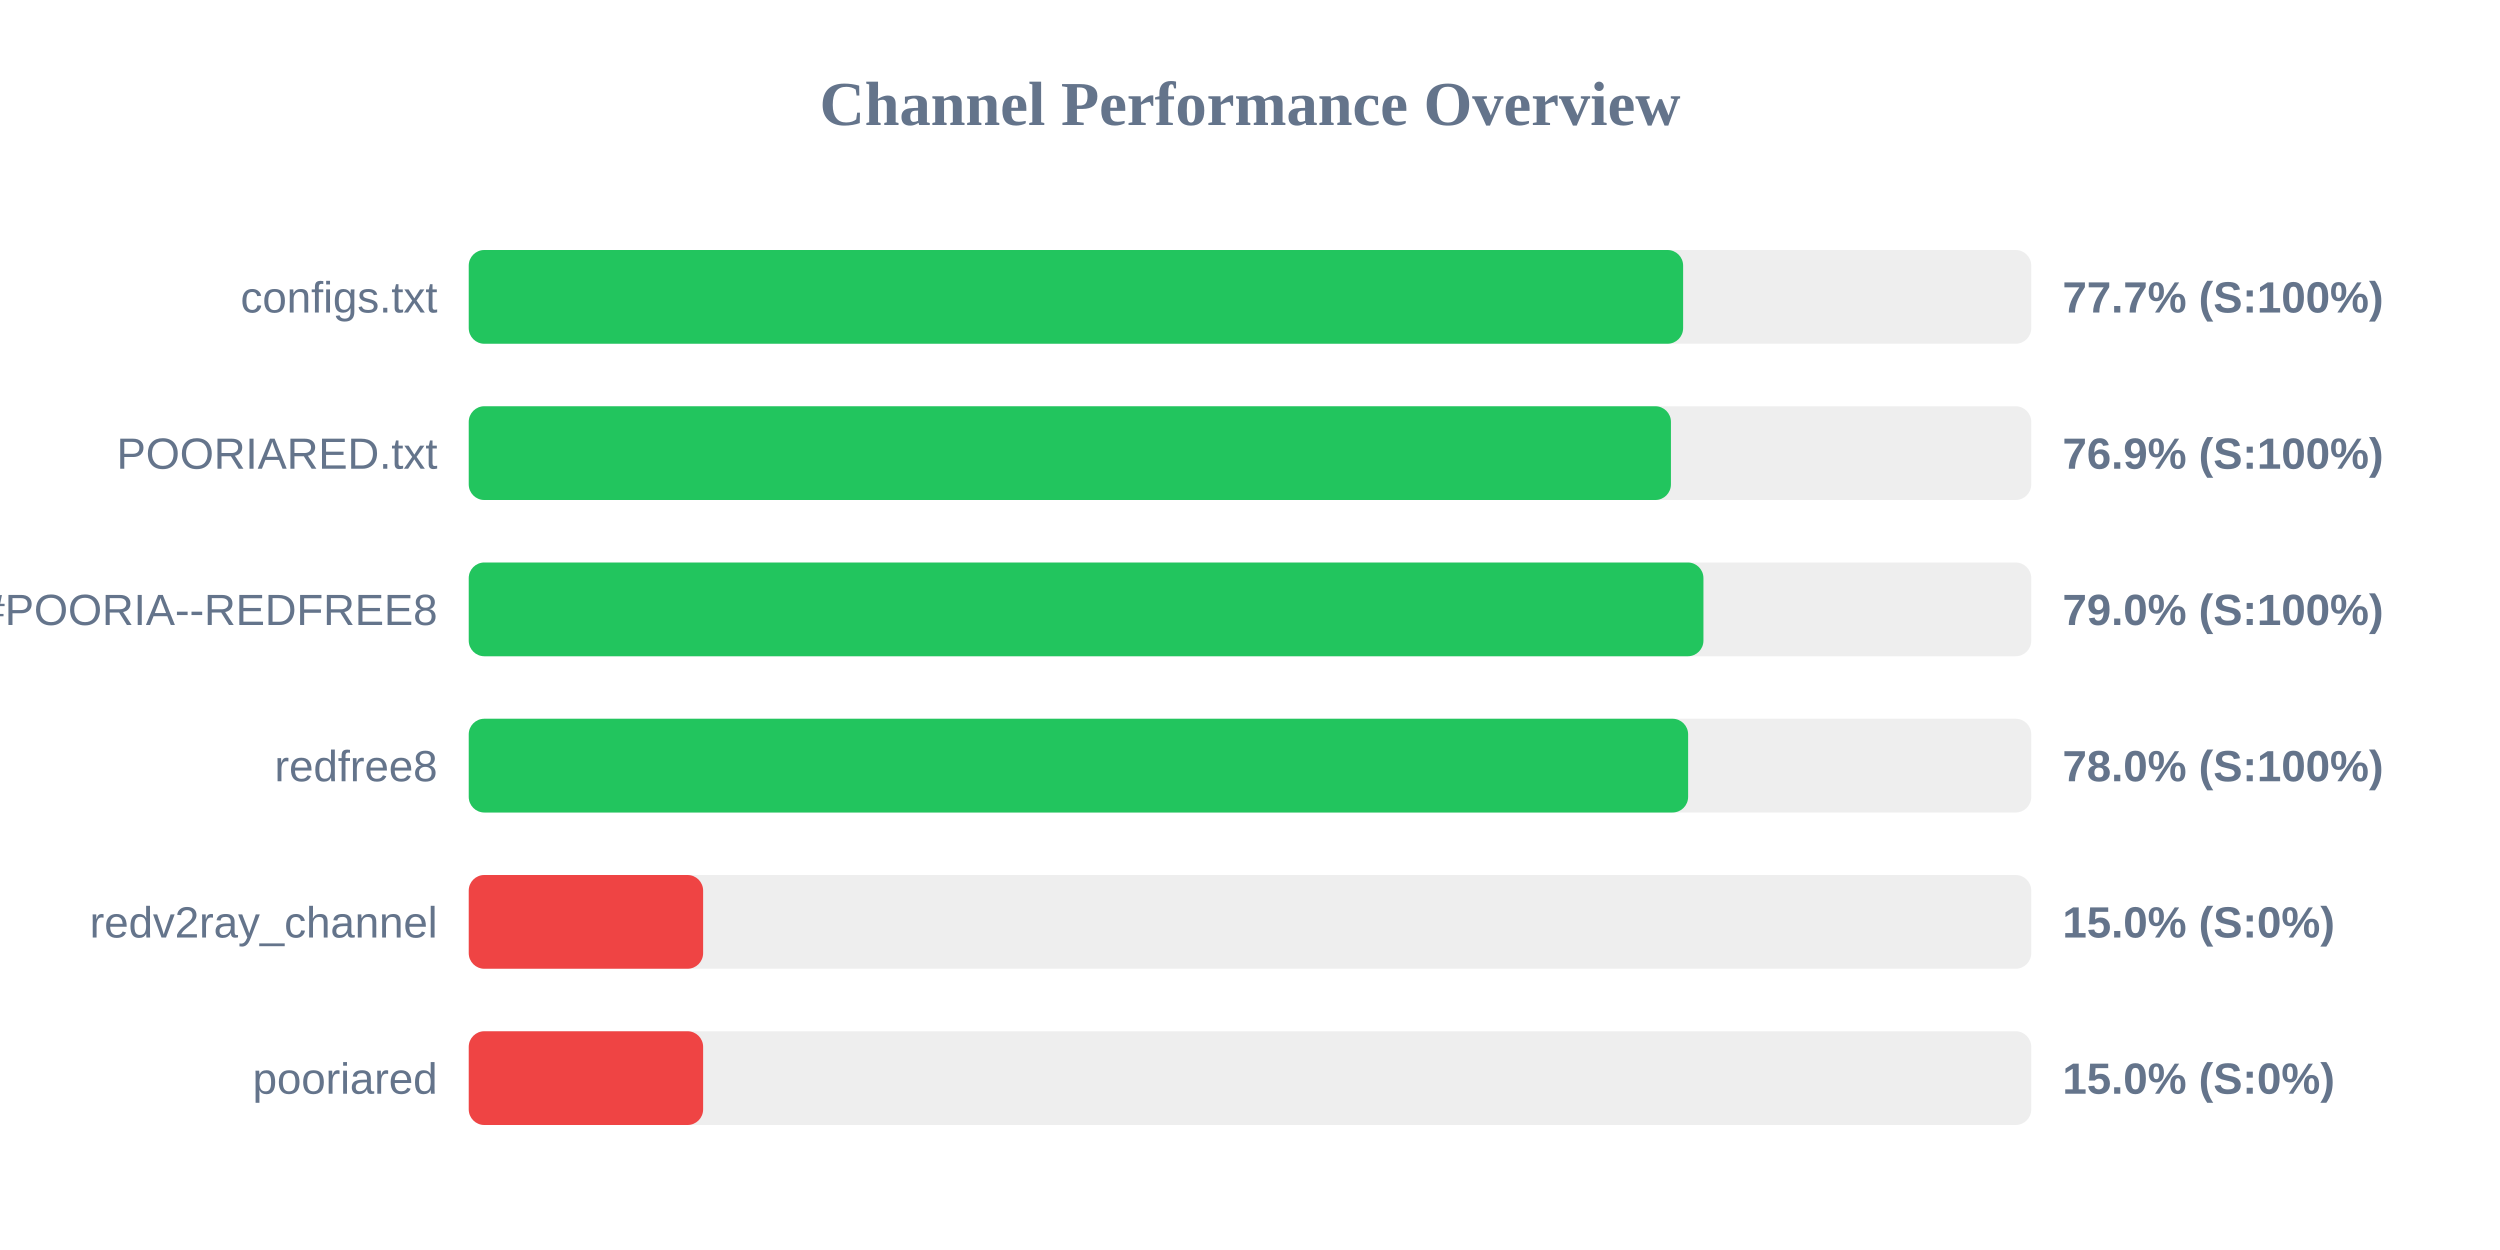
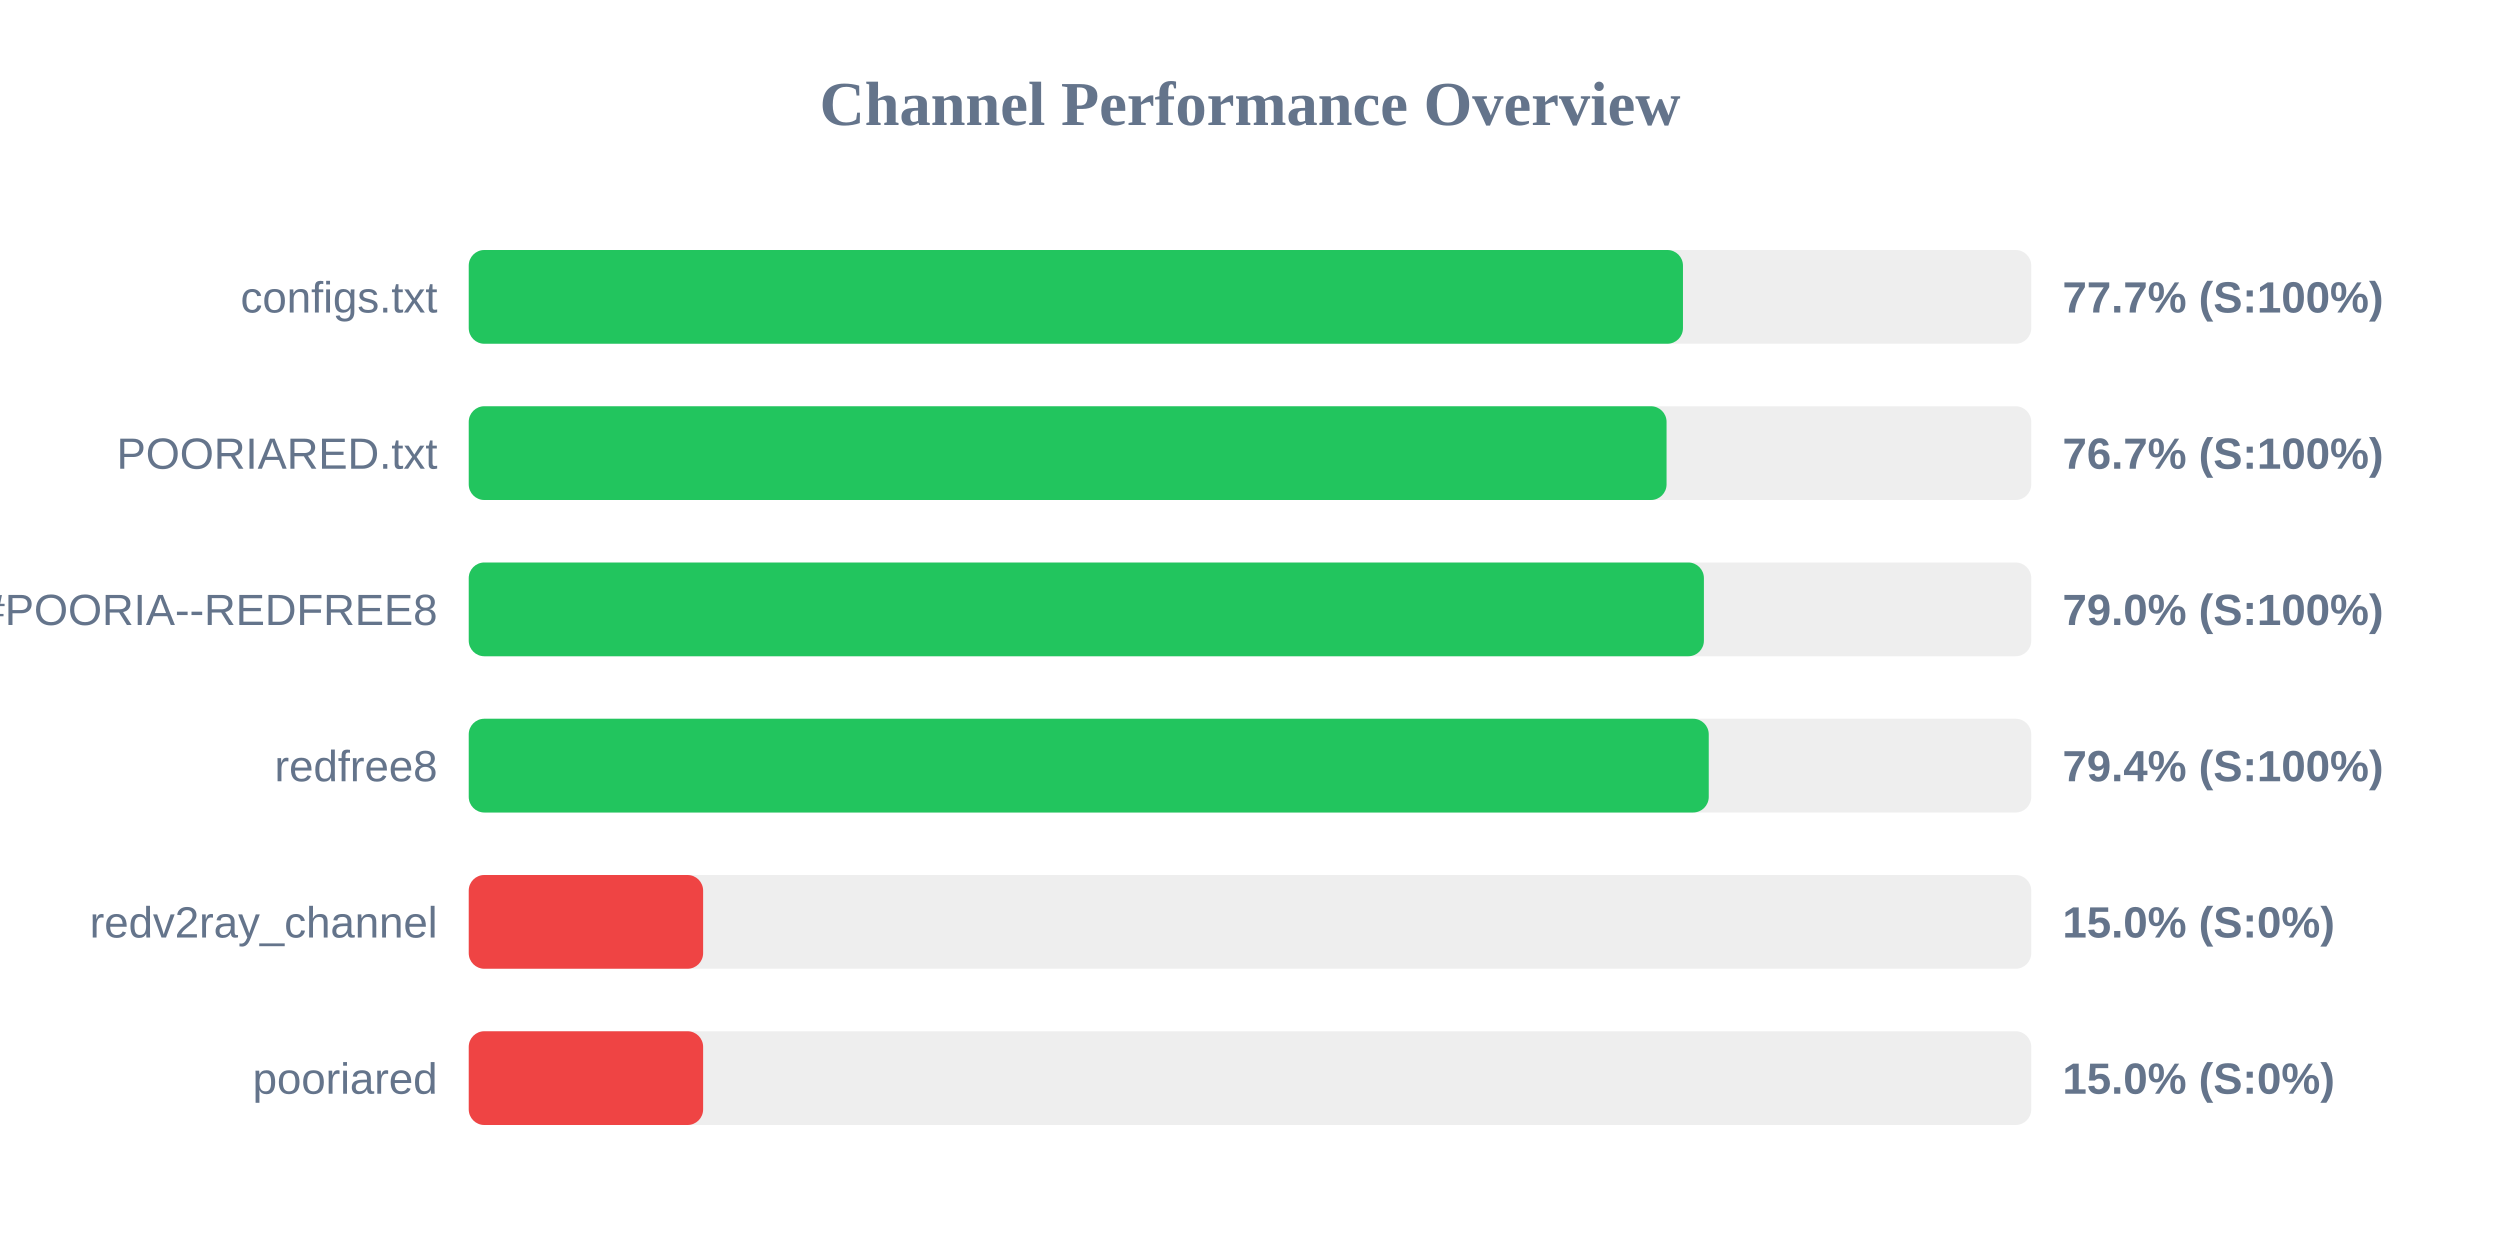
<svg xmlns="http://www.w3.org/2000/svg" width="800" height="400" version="1.1">
  <style>
        .row { font: 14px Arial; fill: #64748b; }
        .score { font: bold 14px Arial; fill: #64748b; }
    </style>
  <text x="400" y="40" text-anchor="middle" font-size="20px" font-weight="bold" fill="#64748b">Channel Performance Overview</text>
  <rect x="150" y="80" width="500" height="30" fill="#eee" rx="5" />
-   <rect x="150" y="80" width="388.6" height="30" fill="#22c55e" rx="5" />
+   <rect x="150" y="80" width="388.55" height="30" fill="#22c55e" rx="5" />
  <text x="140" y="100" text-anchor="end" class="row">configs.txt</text>
  <text x="660" y="100" text-anchor="start" class="score">77.7% (S:100%)</text>
  <rect x="150" y="130" width="500" height="30" fill="#eee" rx="5" />
-   <rect x="150" y="130" width="384.7" height="30" fill="#22c55e" rx="5" />
+   <rect x="150" y="130" width="383.3" height="30" fill="#22c55e" rx="5" />
  <text x="140" y="150" text-anchor="end" class="row">POORIARED.txt</text>
-   <text x="660" y="150" text-anchor="start" class="score">76.9% (S:100%)</text>
+   <text x="660" y="150" text-anchor="start" class="score">76.7% (S:100%)</text>
  <rect x="150" y="180" width="500" height="30" fill="#eee" rx="5" />
-   <rect x="150" y="180" width="395.1" height="30" fill="#22c55e" rx="5" />
+   <rect x="150" y="180" width="395.25" height="30" fill="#22c55e" rx="5" />
  <text x="140" y="200" text-anchor="end" class="row">POORIA--REDFREE8.txt#POORIA--REDFREE8</text>
  <text x="660" y="200" text-anchor="start" class="score">79.0% (S:100%)</text>
  <rect x="150" y="230" width="500" height="30" fill="#eee" rx="5" />
-   <rect x="150" y="230" width="390.2" height="30" fill="#22c55e" rx="5" />
+   <rect x="150" y="230" width="396.8" height="30" fill="#22c55e" rx="5" />
  <text x="140" y="250" text-anchor="end" class="row">redfree8</text>
-   <text x="660" y="250" text-anchor="start" class="score">78.0% (S:100%)</text>
+   <text x="660" y="250" text-anchor="start" class="score">79.4% (S:100%)</text>
  <rect x="150" y="280" width="500" height="30" fill="#eee" rx="5" />
  <rect x="150" y="280" width="75.0" height="30" fill="#ef4444" rx="5" />
  <text x="140" y="300" text-anchor="end" class="row">redv2ray_channel</text>
  <text x="660" y="300" text-anchor="start" class="score">15.0% (S:0%)</text>
  <rect x="150" y="330" width="500" height="30" fill="#eee" rx="5" />
  <rect x="150" y="330" width="75.0" height="30" fill="#ef4444" rx="5" />
  <text x="140" y="350" text-anchor="end" class="row">pooriared</text>
  <text x="660" y="350" text-anchor="start" class="score">15.0% (S:0%)</text>
</svg>
